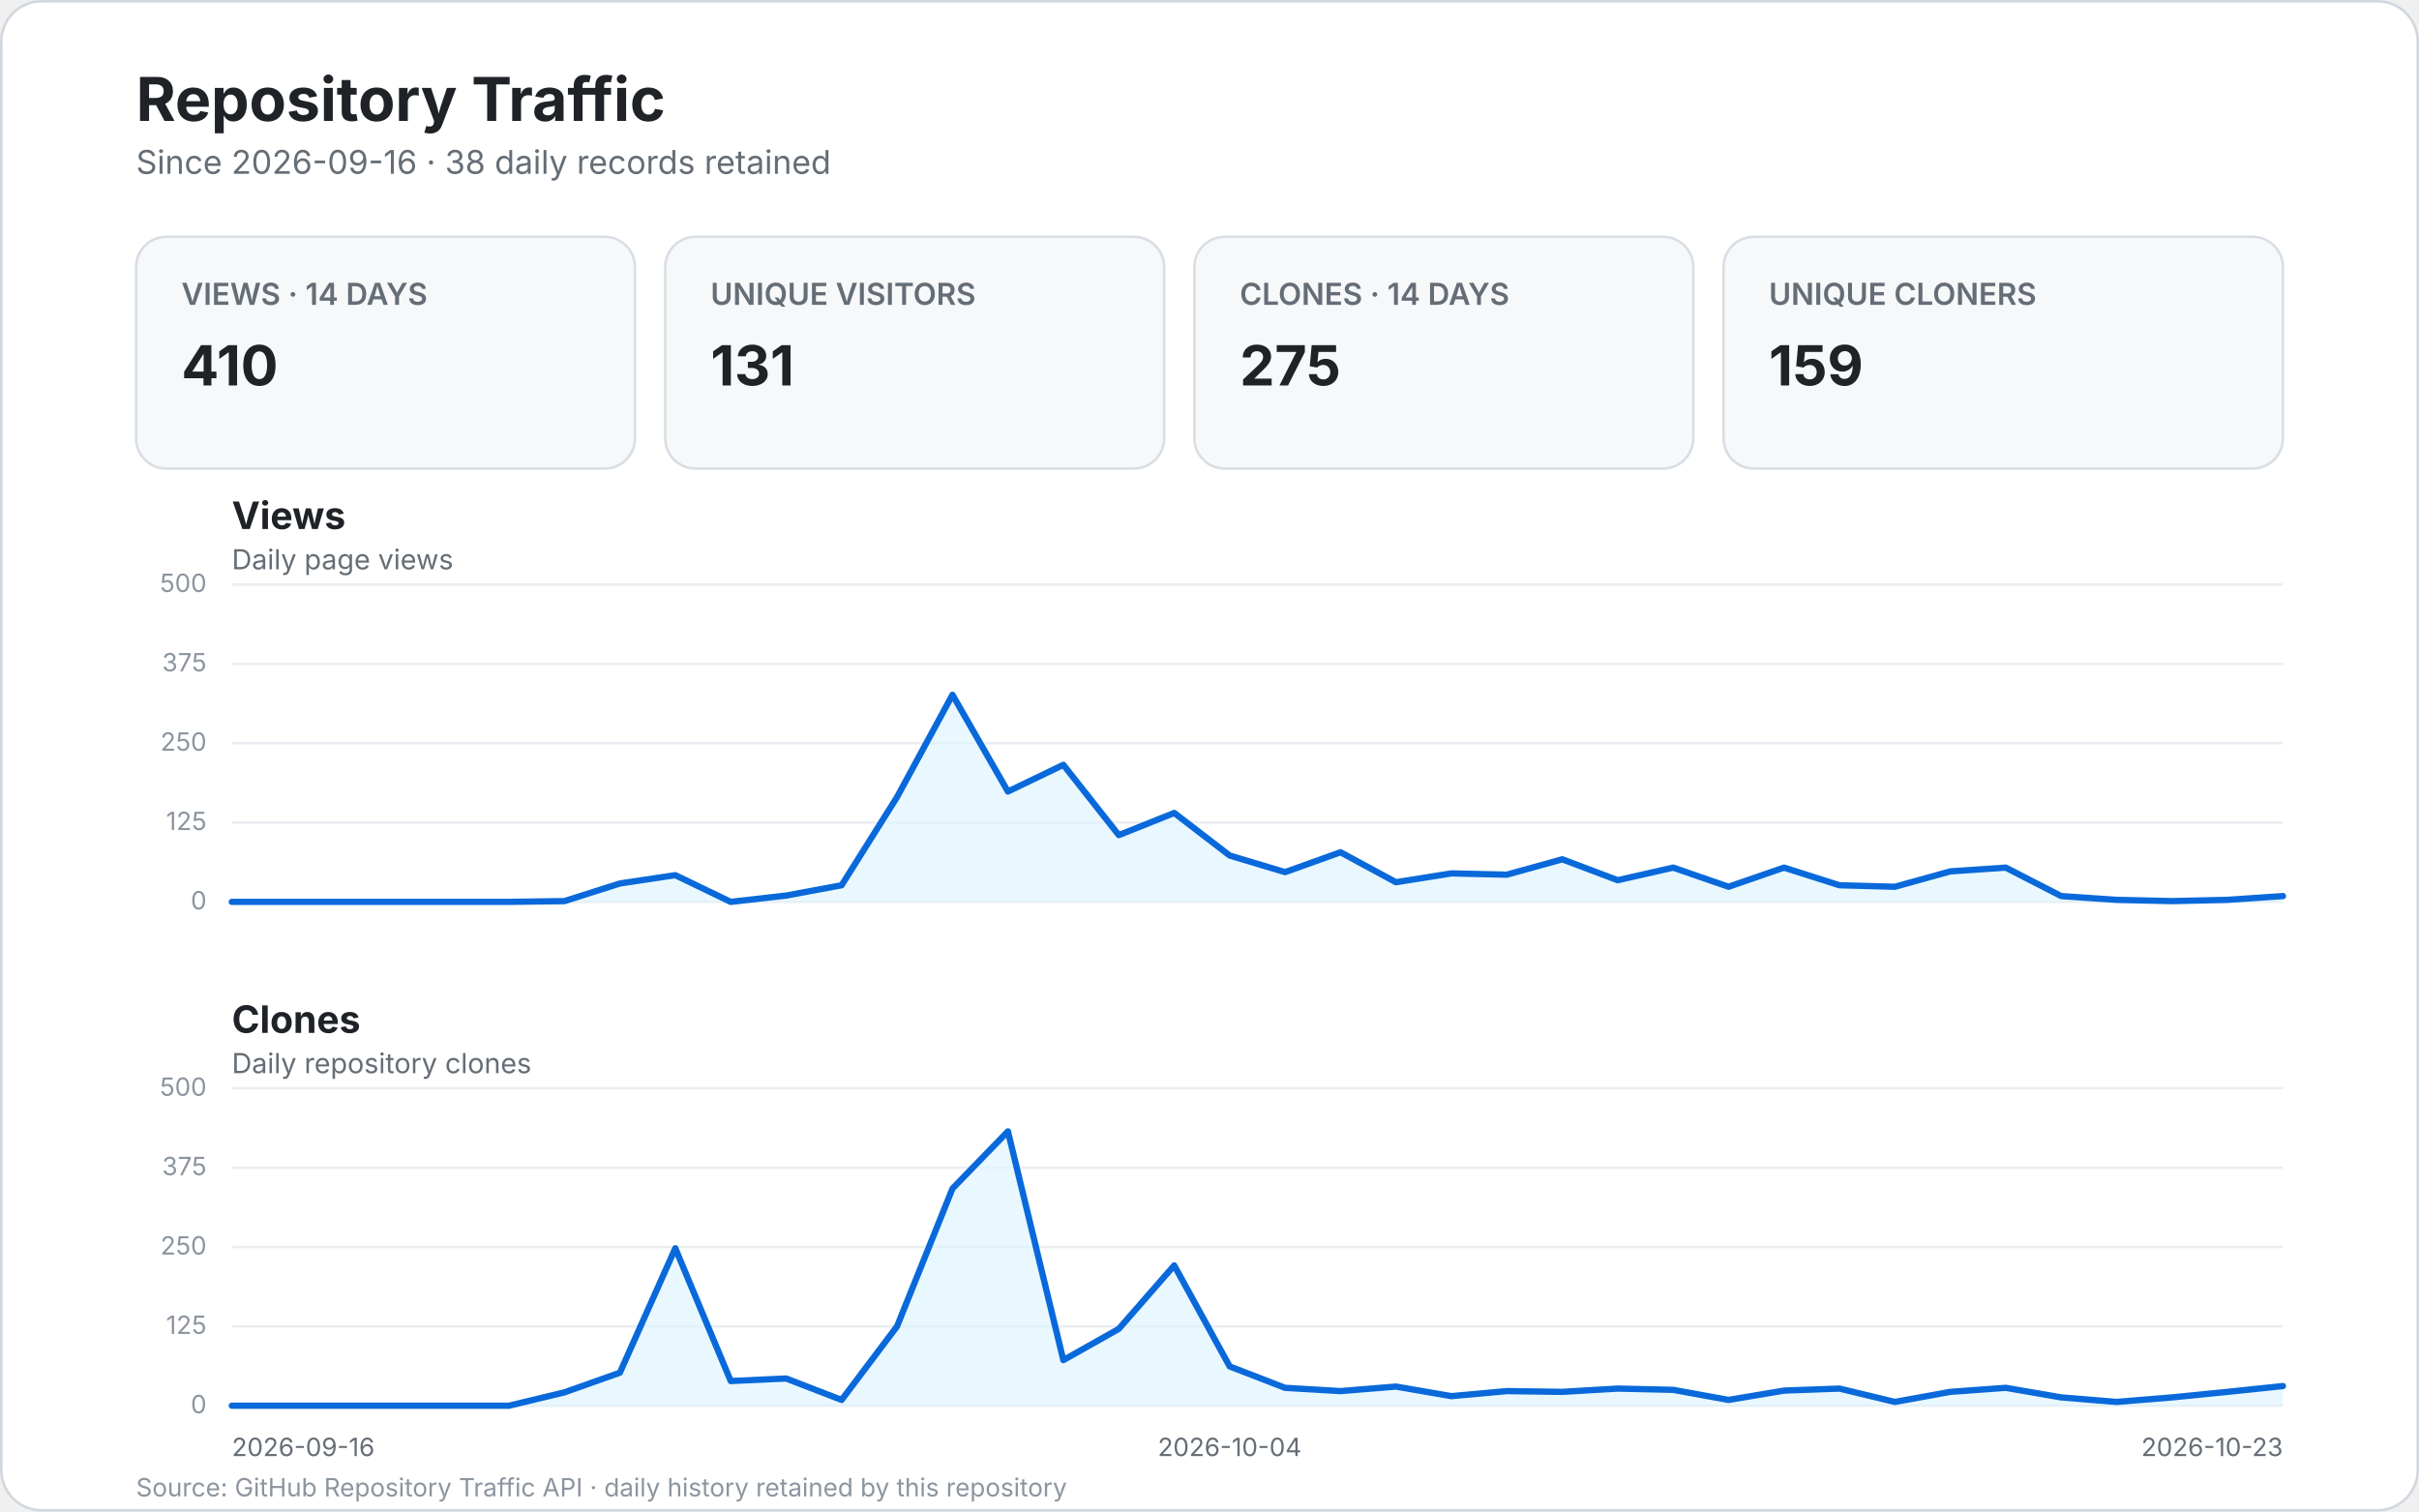
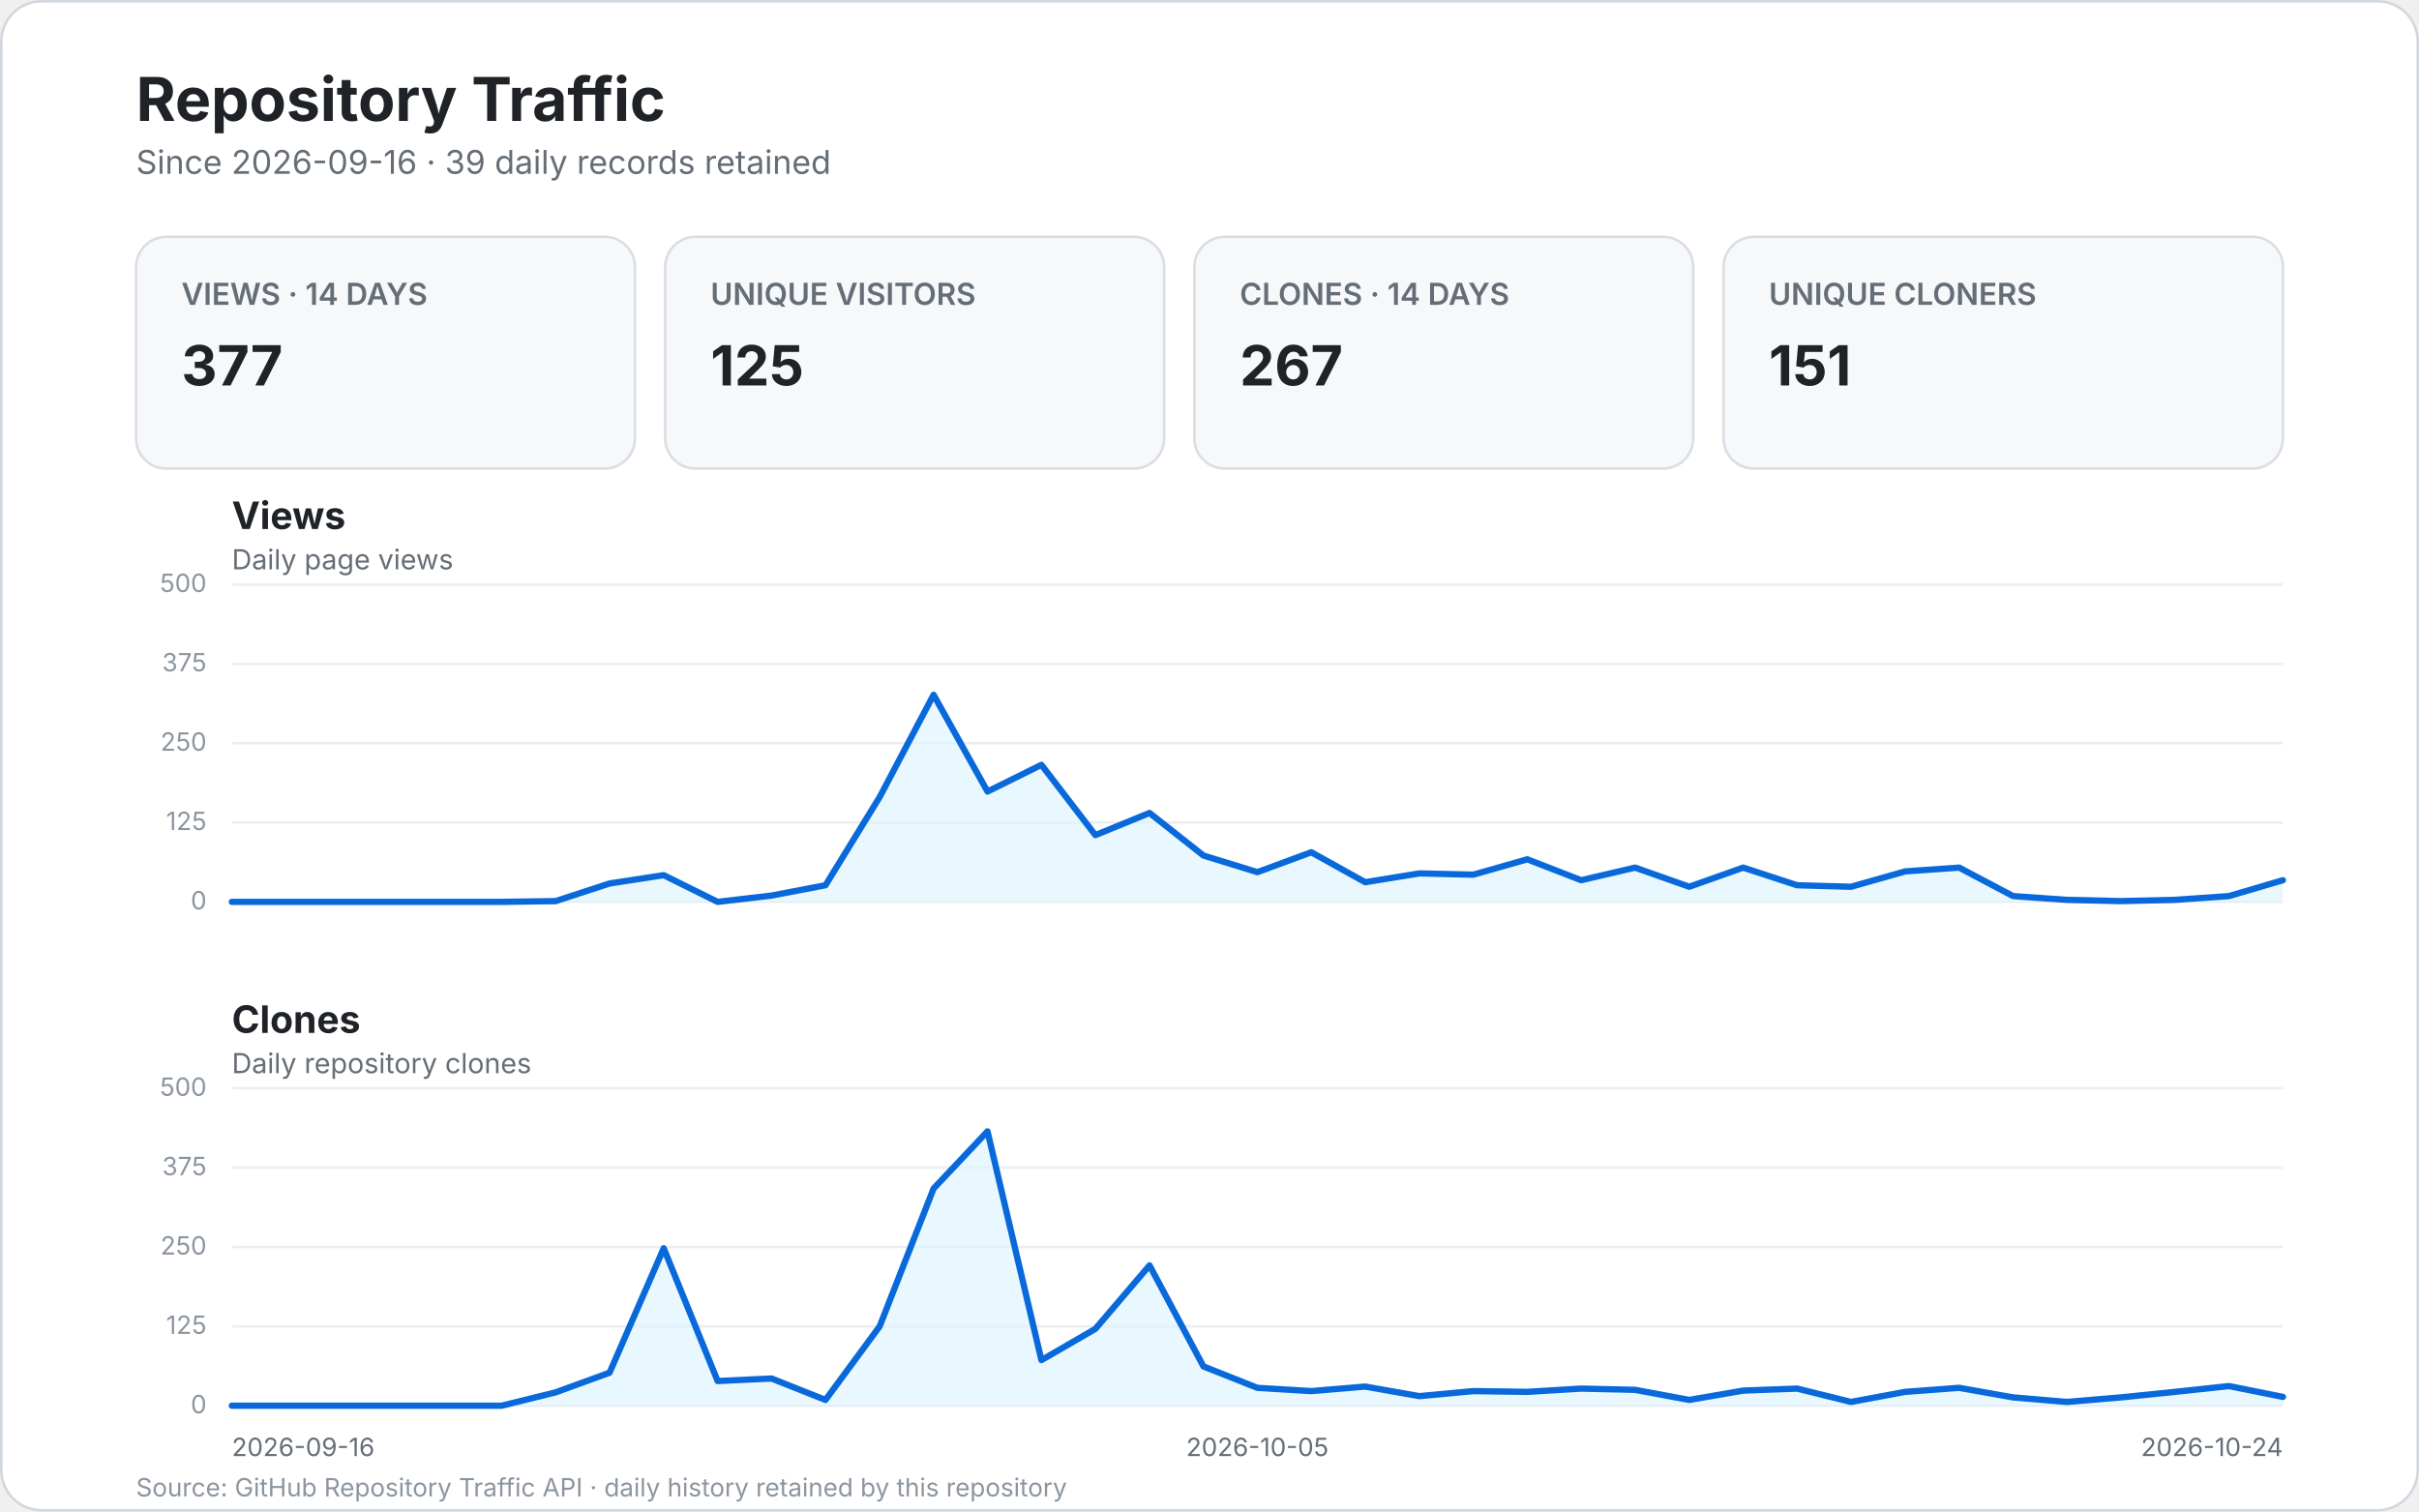
<svg xmlns="http://www.w3.org/2000/svg" width="960" height="600" viewBox="0 0 960 600" role="img" aria-labelledby="title desc">
  <style>
    text { font-family: -apple-system, BlinkMacSystemFont, "Segoe UI", sans-serif; }
    .bg { fill: #ffffff; stroke: #d0d7de; }
    .title { fill: #1f2328; font-size: 24px; font-weight: 700; }
    .subtitle { fill: #656d76; font-size: 13px; }
    .card { fill: #f6f8fa; stroke: #d8dee4; }
    .card-label { fill: #656d76; font-size: 12px; font-weight: 600; }
    .card-value { fill: #1f2328; font-size: 22px; font-weight: 700; }
    .panel-title { fill: #1f2328; font-size: 15px; font-weight: 700; }
    .panel-subtitle { fill: #656d76; font-size: 11px; }
    .grid { stroke: #eaeef2; stroke-width: 1; }
    .line { fill: none; stroke: #0969da; stroke-width: 2.5; stroke-linecap: round; stroke-linejoin: round; }
    .area { fill: #ddf4ff; opacity: .65; }
    .scale { fill: #8c959f; font-size: 10px; }
    .axis { fill: #656d76; font-size: 10px; }
    .empty { fill: #f6f8fa; stroke: #d8dee4; }
    .empty-title { fill: #1f2328; font-size: 17px; font-weight: 600; }
    .empty-text { fill: #656d76; font-size: 12px; }
    .footer { fill: #8c959f; font-size: 10px; }
  </style>
  <rect x="0.5" y="0.5" width="959" height="599" rx="16" class="bg" />
  <text x="54" y="48" class="title">Repository Traffic</text>
-   <text x="54" y="69" class="subtitle">Since 2026-09-16 · 38 daily records retained</text>
+   <text x="54" y="69" class="subtitle">Since 2026-09-16 · 39 daily records retained</text>
  <g>
    <rect x="54" y="94" width="198" height="92" rx="12" class="card" />
    <text x="72" y="121" class="card-label">VIEWS · 14 DAYS</text>
-     <text x="72" y="153" class="card-value">410</text>
+     <text x="72" y="153" class="card-value">377</text>
    <rect x="264" y="94" width="198" height="92" rx="12" class="card" />
    <text x="282" y="121" class="card-label">UNIQUE VISITORS</text>
-     <text x="282" y="153" class="card-value">131</text>
+     <text x="282" y="153" class="card-value">125</text>
    <rect x="474" y="94" width="198" height="92" rx="12" class="card" />
    <text x="492" y="121" class="card-label">CLONES · 14 DAYS</text>
-     <text x="492" y="153" class="card-value">275</text>
+     <text x="492" y="153" class="card-value">267</text>
    <rect x="684" y="94" width="222" height="92" rx="12" class="card" />
    <text x="702" y="121" class="card-label">UNIQUE CLONERS</text>
-     <text x="702" y="153" class="card-value">159</text>
+     <text x="702" y="153" class="card-value">151</text>
  </g>
  <text x="92" y="210" class="panel-title">Views</text>
  <text x="92" y="226" class="panel-subtitle">Daily page views</text>
  <line x1="92" y1="358.0" x2="906.0" y2="358.0" class="grid" />
  <text x="82.0" y="361.0" text-anchor="end" class="scale">0</text>
  <line x1="92" y1="326.5" x2="906.0" y2="326.5" class="grid" />
  <text x="82.0" y="329.5" text-anchor="end" class="scale">125</text>
  <line x1="92" y1="295.0" x2="906.0" y2="295.0" class="grid" />
  <text x="82.0" y="298.0" text-anchor="end" class="scale">250</text>
  <line x1="92" y1="263.5" x2="906.0" y2="263.5" class="grid" />
  <text x="82.0" y="266.5" text-anchor="end" class="scale">375</text>
  <line x1="92" y1="232.0" x2="906.0" y2="232.0" class="grid" />
  <text x="82.0" y="235.0" text-anchor="end" class="scale">500</text>
-   <path d="M 92.0 358.0 L 114.0 358.0 L 136.0 358.0 L 158.0 358.0 L 180.0 358.0 L 202.0 358.0 L 224.0 357.7 L 246.0 350.7 L 268.0 347.4 L 290.0 358.0 L 312.0 355.5 L 334.0 351.4 L 356.0 316.4 L 378.0 275.8 L 400.0 314.2 L 422.0 303.6 L 444.0 331.5 L 466.0 322.7 L 488.0 339.6 L 510.0 346.2 L 532.0 338.3 L 554.0 350.2 L 576.0 346.7 L 598.0 347.2 L 620.0 341.1 L 642.0 349.4 L 664.0 344.4 L 686.0 352.0 L 708.0 344.4 L 730.0 351.4 L 752.0 352.0 L 774.0 345.9 L 796.0 344.4 L 818.0 355.7 L 840.0 357.2 L 862.0 357.7 L 884.0 357.2 L 906.0 355.7 L 906.0 358.0 L 92 358.0 Z" class="area" />
-   <path d="M 92.0 358.0 L 114.0 358.0 L 136.0 358.0 L 158.0 358.0 L 180.0 358.0 L 202.0 358.0 L 224.0 357.7 L 246.0 350.7 L 268.0 347.4 L 290.0 358.0 L 312.0 355.5 L 334.0 351.4 L 356.0 316.4 L 378.0 275.8 L 400.0 314.2 L 422.0 303.6 L 444.0 331.5 L 466.0 322.7 L 488.0 339.6 L 510.0 346.2 L 532.0 338.3 L 554.0 350.2 L 576.0 346.7 L 598.0 347.2 L 620.0 341.1 L 642.0 349.4 L 664.0 344.4 L 686.0 352.0 L 708.0 344.4 L 730.0 351.4 L 752.0 352.0 L 774.0 345.9 L 796.0 344.4 L 818.0 355.7 L 840.0 357.2 L 862.0 357.7 L 884.0 357.2 L 906.0 355.7" class="line" />
+   <path d="M 92.0 358.0 L 113.4 358.0 L 134.8 358.0 L 156.3 358.0 L 177.7 358.0 L 199.1 358.0 L 220.5 357.7 L 241.9 350.7 L 263.4 347.4 L 284.8 358.0 L 306.2 355.5 L 327.6 351.4 L 349.1 316.4 L 370.5 275.8 L 391.9 314.2 L 413.3 303.6 L 434.7 331.5 L 456.2 322.7 L 477.6 339.6 L 499.0 346.2 L 520.4 338.3 L 541.8 350.2 L 563.3 346.7 L 584.7 347.2 L 606.1 341.1 L 627.5 349.4 L 648.9 344.4 L 670.4 352.0 L 691.8 344.4 L 713.2 351.4 L 734.6 352.0 L 756.1 345.9 L 777.5 344.4 L 798.9 355.7 L 820.3 357.2 L 841.7 357.7 L 863.2 357.2 L 884.6 355.7 L 906.0 349.4 L 906.0 358.0 L 92 358.0 Z" class="area" />
+   <path d="M 92.0 358.0 L 113.4 358.0 L 134.8 358.0 L 156.3 358.0 L 177.7 358.0 L 199.1 358.0 L 220.5 357.7 L 241.9 350.7 L 263.4 347.4 L 284.8 358.0 L 306.2 355.5 L 327.6 351.4 L 349.1 316.4 L 370.5 275.8 L 391.9 314.2 L 413.3 303.6 L 434.7 331.5 L 456.2 322.7 L 477.6 339.6 L 499.0 346.2 L 520.4 338.3 L 541.8 350.2 L 563.3 346.7 L 584.7 347.2 L 606.1 341.1 L 627.5 349.4 L 648.9 344.4 L 670.4 352.0 L 691.8 344.4 L 713.2 351.4 L 734.6 352.0 L 756.1 345.9 L 777.5 344.4 L 798.9 355.7 L 820.3 357.2 L 841.7 357.7 L 863.2 357.2 L 884.6 355.7 L 906.0 349.4" class="line" />
  <text x="92" y="410" class="panel-title">Clones</text>
  <text x="92" y="426" class="panel-subtitle">Daily repository clones</text>
  <line x1="92" y1="558.0" x2="906.0" y2="558.0" class="grid" />
  <text x="82.0" y="561.0" text-anchor="end" class="scale">0</text>
  <line x1="92" y1="526.5" x2="906.0" y2="526.5" class="grid" />
  <text x="82.0" y="529.5" text-anchor="end" class="scale">125</text>
  <line x1="92" y1="495.0" x2="906.0" y2="495.0" class="grid" />
  <text x="82.0" y="498.0" text-anchor="end" class="scale">250</text>
  <line x1="92" y1="463.5" x2="906.0" y2="463.5" class="grid" />
  <text x="82.0" y="466.5" text-anchor="end" class="scale">375</text>
  <line x1="92" y1="432.0" x2="906.0" y2="432.0" class="grid" />
  <text x="82.0" y="435.0" text-anchor="end" class="scale">500</text>
-   <path d="M 92.0 558.0 L 114.0 558.0 L 136.0 558.0 L 158.0 558.0 L 180.0 558.0 L 202.0 558.0 L 224.0 552.7 L 246.0 544.9 L 268.0 495.5 L 290.0 548.2 L 312.0 547.2 L 334.0 555.7 L 356.0 526.5 L 378.0 471.8 L 400.0 449.1 L 422.0 539.9 L 444.0 527.5 L 466.0 502.3 L 488.0 542.4 L 510.0 550.9 L 532.0 552.2 L 554.0 550.4 L 576.0 554.2 L 598.0 552.2 L 620.0 552.5 L 642.0 551.2 L 664.0 551.7 L 686.0 555.7 L 708.0 552.0 L 730.0 551.2 L 752.0 556.5 L 774.0 552.5 L 796.0 550.9 L 818.0 554.7 L 840.0 556.5 L 862.0 554.7 L 884.0 552.5 L 906.0 550.2 L 906.0 558.0 L 92 558.0 Z" class="area" />
-   <path d="M 92.0 558.0 L 114.0 558.0 L 136.0 558.0 L 158.0 558.0 L 180.0 558.0 L 202.0 558.0 L 224.0 552.7 L 246.0 544.9 L 268.0 495.5 L 290.0 548.2 L 312.0 547.2 L 334.0 555.7 L 356.0 526.5 L 378.0 471.8 L 400.0 449.1 L 422.0 539.9 L 444.0 527.5 L 466.0 502.3 L 488.0 542.4 L 510.0 550.9 L 532.0 552.2 L 554.0 550.4 L 576.0 554.2 L 598.0 552.2 L 620.0 552.5 L 642.0 551.2 L 664.0 551.7 L 686.0 555.7 L 708.0 552.0 L 730.0 551.2 L 752.0 556.5 L 774.0 552.5 L 796.0 550.9 L 818.0 554.7 L 840.0 556.5 L 862.0 554.7 L 884.0 552.5 L 906.0 550.2" class="line" />
+   <path d="M 92.0 558.0 L 113.4 558.0 L 134.8 558.0 L 156.3 558.0 L 177.7 558.0 L 199.1 558.0 L 220.5 552.7 L 241.9 544.9 L 263.4 495.5 L 284.8 548.2 L 306.2 547.2 L 327.6 555.7 L 349.1 526.5 L 370.5 471.8 L 391.9 449.1 L 413.3 539.9 L 434.7 527.5 L 456.2 502.3 L 477.6 542.4 L 499.0 550.9 L 520.4 552.2 L 541.8 550.4 L 563.3 554.2 L 584.7 552.2 L 606.1 552.5 L 627.5 551.2 L 648.9 551.7 L 670.4 555.7 L 691.8 552.0 L 713.2 551.2 L 734.6 556.5 L 756.1 552.5 L 777.5 550.9 L 798.9 554.7 L 820.3 556.5 L 841.7 554.7 L 863.2 552.5 L 884.6 550.2 L 906.0 554.5 L 906.0 558.0 L 92 558.0 Z" class="area" />
+   <path d="M 92.0 558.0 L 113.4 558.0 L 134.8 558.0 L 156.3 558.0 L 177.7 558.0 L 199.1 558.0 L 220.5 552.7 L 241.9 544.9 L 263.4 495.5 L 284.8 548.2 L 306.2 547.2 L 327.6 555.7 L 349.1 526.5 L 370.5 471.8 L 391.9 449.1 L 413.3 539.9 L 434.7 527.5 L 456.2 502.3 L 477.6 542.4 L 499.0 550.9 L 520.4 552.2 L 541.8 550.4 L 563.3 554.2 L 584.7 552.2 L 606.1 552.5 L 627.5 551.2 L 648.9 551.7 L 670.4 555.7 L 691.8 552.0 L 713.2 551.2 L 734.6 556.5 L 756.1 552.5 L 777.5 550.9 L 798.9 554.7 L 820.3 556.5 L 841.7 554.7 L 863.2 552.5 L 884.6 550.2 L 906.0 554.5" class="line" />
  <text x="92.0" y="578" text-anchor="start" class="axis">2026-09-16</text>
-   <text x="488.0" y="578" text-anchor="middle" class="axis">2026-10-04</text>
-   <text x="906.0" y="578" text-anchor="end" class="axis">2026-10-23</text>
+   <text x="499.0" y="578" text-anchor="middle" class="axis">2026-10-05</text>
+   <text x="906.0" y="578" text-anchor="end" class="axis">2026-10-24</text>
  <text x="54" y="594" class="footer">Source: GitHub Repository Traffic API · daily history retained by this repository</text>
</svg>
